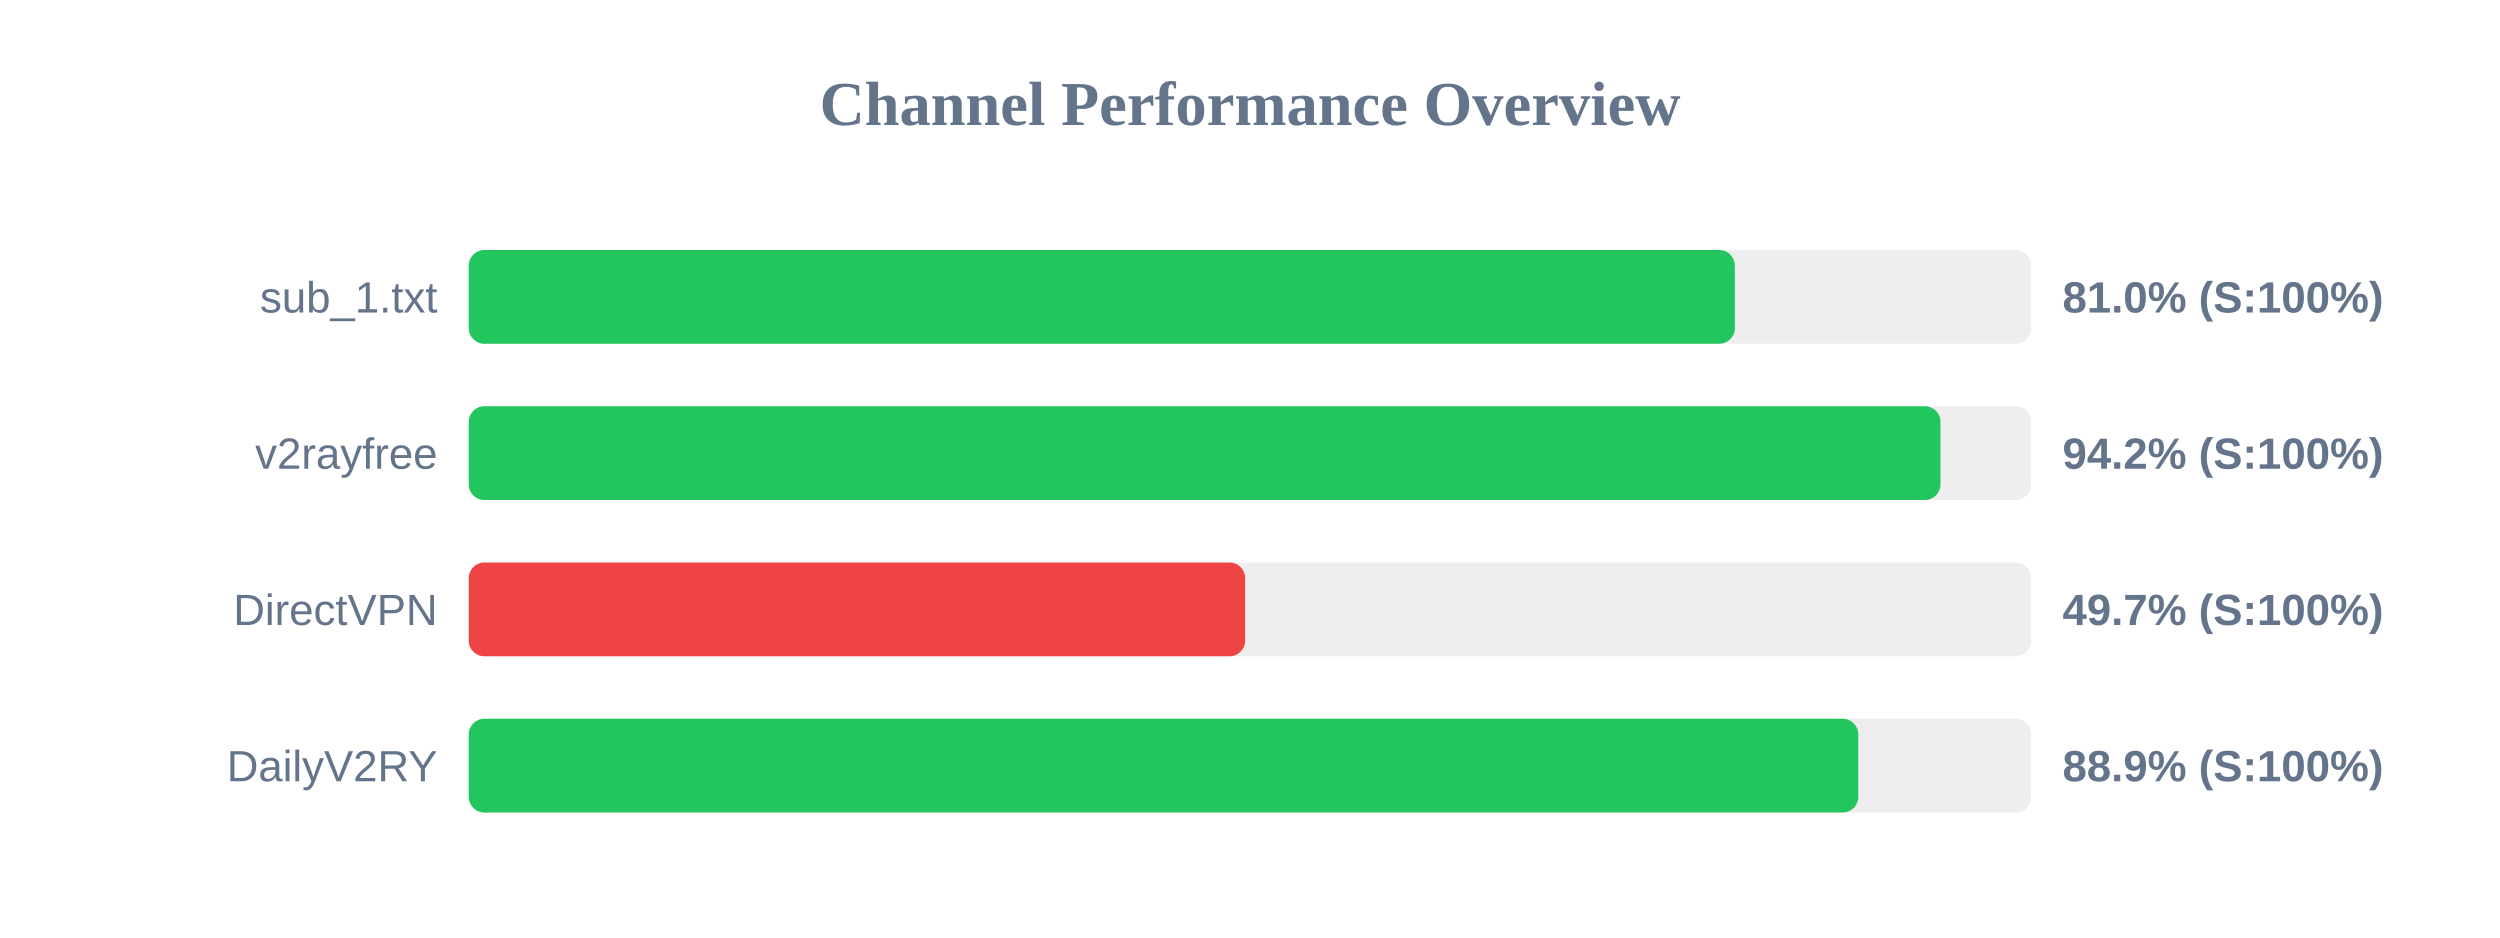
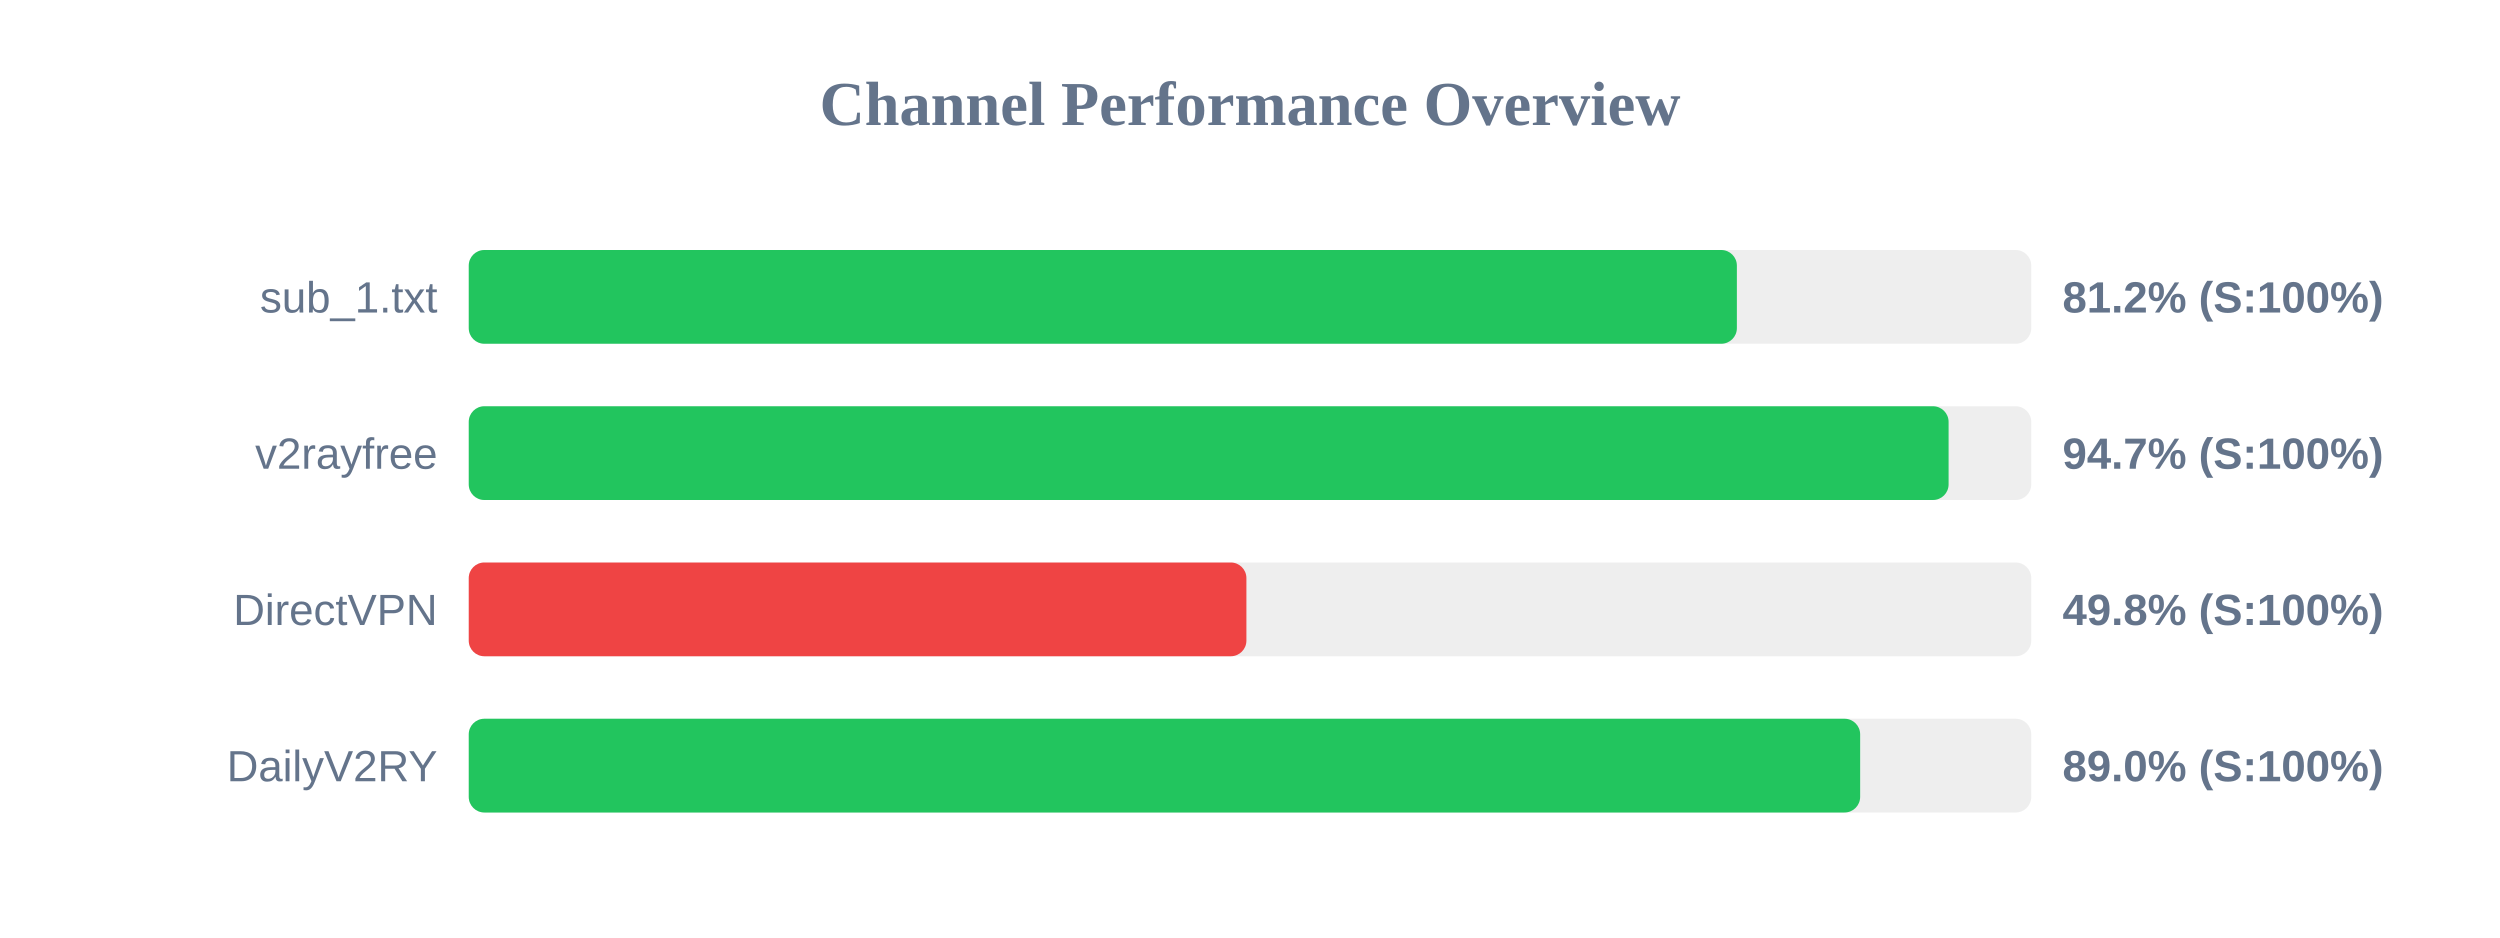
<svg xmlns="http://www.w3.org/2000/svg" width="800" height="300" version="1.1">
  <style>
        .row { font: 14px Arial; fill: #64748b; }
        .score { font: bold 14px Arial; fill: #64748b; }
    </style>
  <text x="400" y="40" text-anchor="middle" font-size="20px" font-weight="bold" fill="#64748b">Channel Performance Overview</text>
  <rect x="150" y="80" width="500" height="30" fill="#eee" rx="5" />
-   <rect x="150" y="80" width="405.15" height="30" fill="#22c55e" rx="5" />
+   <rect x="150" y="80" width="405.8" height="30" fill="#22c55e" rx="5" />
  <text x="140" y="100" text-anchor="end" class="row">sub_1.txt</text>
-   <text x="660" y="100" text-anchor="start" class="score">81.0% (S:100%)</text>
+   <text x="660" y="100" text-anchor="start" class="score">81.2% (S:100%)</text>
  <rect x="150" y="130" width="500" height="30" fill="#eee" rx="5" />
-   <rect x="150" y="130" width="470.95" height="30" fill="#22c55e" rx="5" />
+   <rect x="150" y="130" width="473.55" height="30" fill="#22c55e" rx="5" />
  <text x="140" y="150" text-anchor="end" class="row">v2rayfree</text>
-   <text x="660" y="150" text-anchor="start" class="score">94.2% (S:100%)</text>
+   <text x="660" y="150" text-anchor="start" class="score">94.7% (S:100%)</text>
  <rect x="150" y="180" width="500" height="30" fill="#eee" rx="5" />
-   <rect x="150" y="180" width="248.45" height="30" fill="#ef4444" rx="5" />
+   <rect x="150" y="180" width="248.85" height="30" fill="#ef4444" rx="5" />
  <text x="140" y="200" text-anchor="end" class="row">DirectVPN</text>
-   <text x="660" y="200" text-anchor="start" class="score">49.7% (S:100%)</text>
+   <text x="660" y="200" text-anchor="start" class="score">49.8% (S:100%)</text>
  <rect x="150" y="230" width="500" height="30" fill="#eee" rx="5" />
-   <rect x="150" y="230" width="444.65" height="30" fill="#22c55e" rx="5" />
+   <rect x="150" y="230" width="445.25" height="30" fill="#22c55e" rx="5" />
  <text x="140" y="250" text-anchor="end" class="row">DailyV2RY</text>
-   <text x="660" y="250" text-anchor="start" class="score">88.9% (S:100%)</text>
+   <text x="660" y="250" text-anchor="start" class="score">89.0% (S:100%)</text>
</svg>
